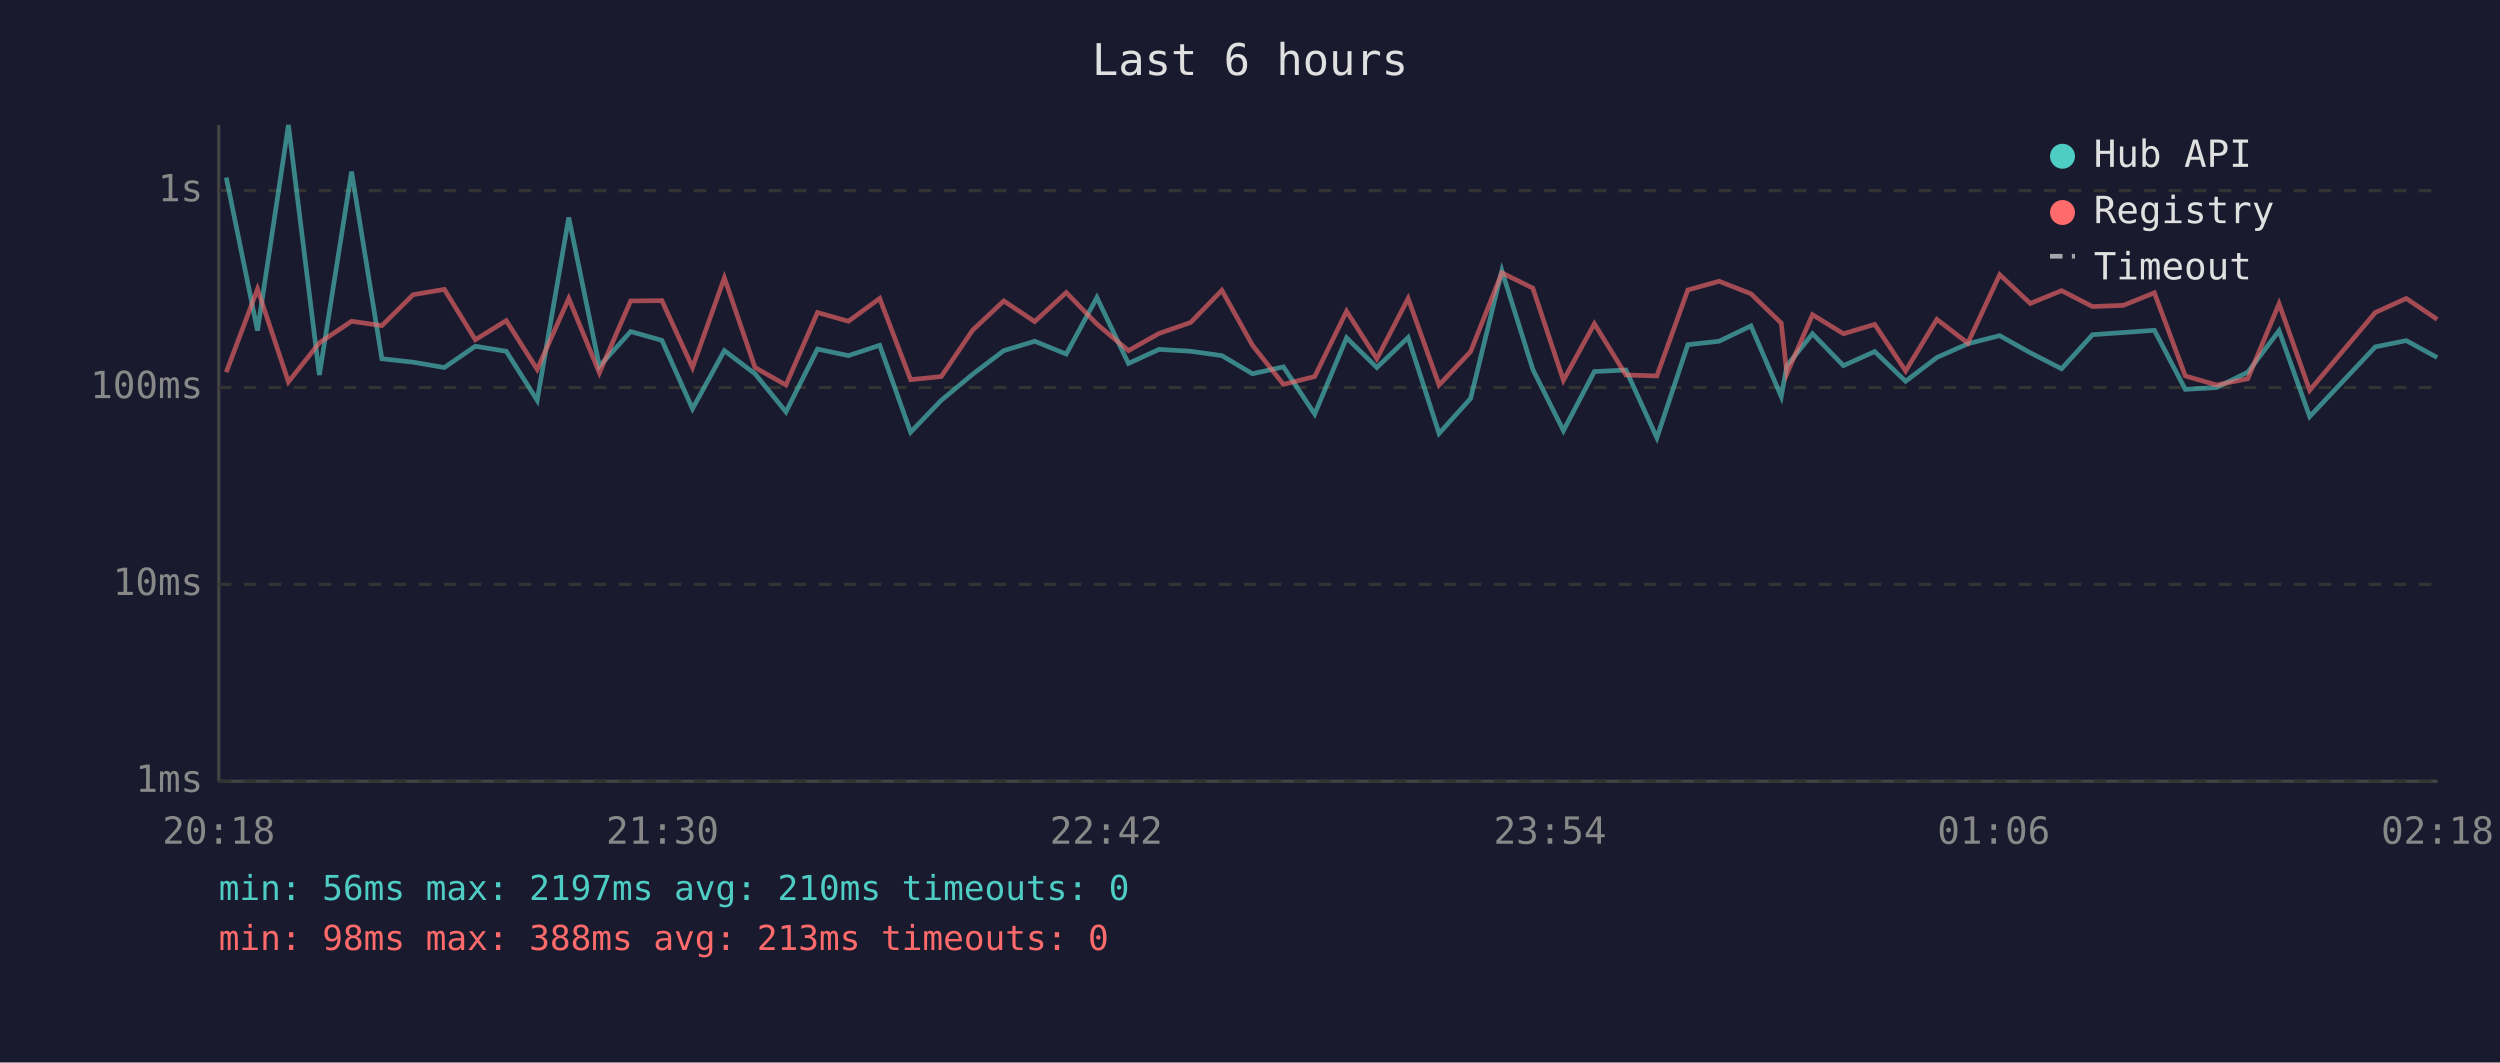
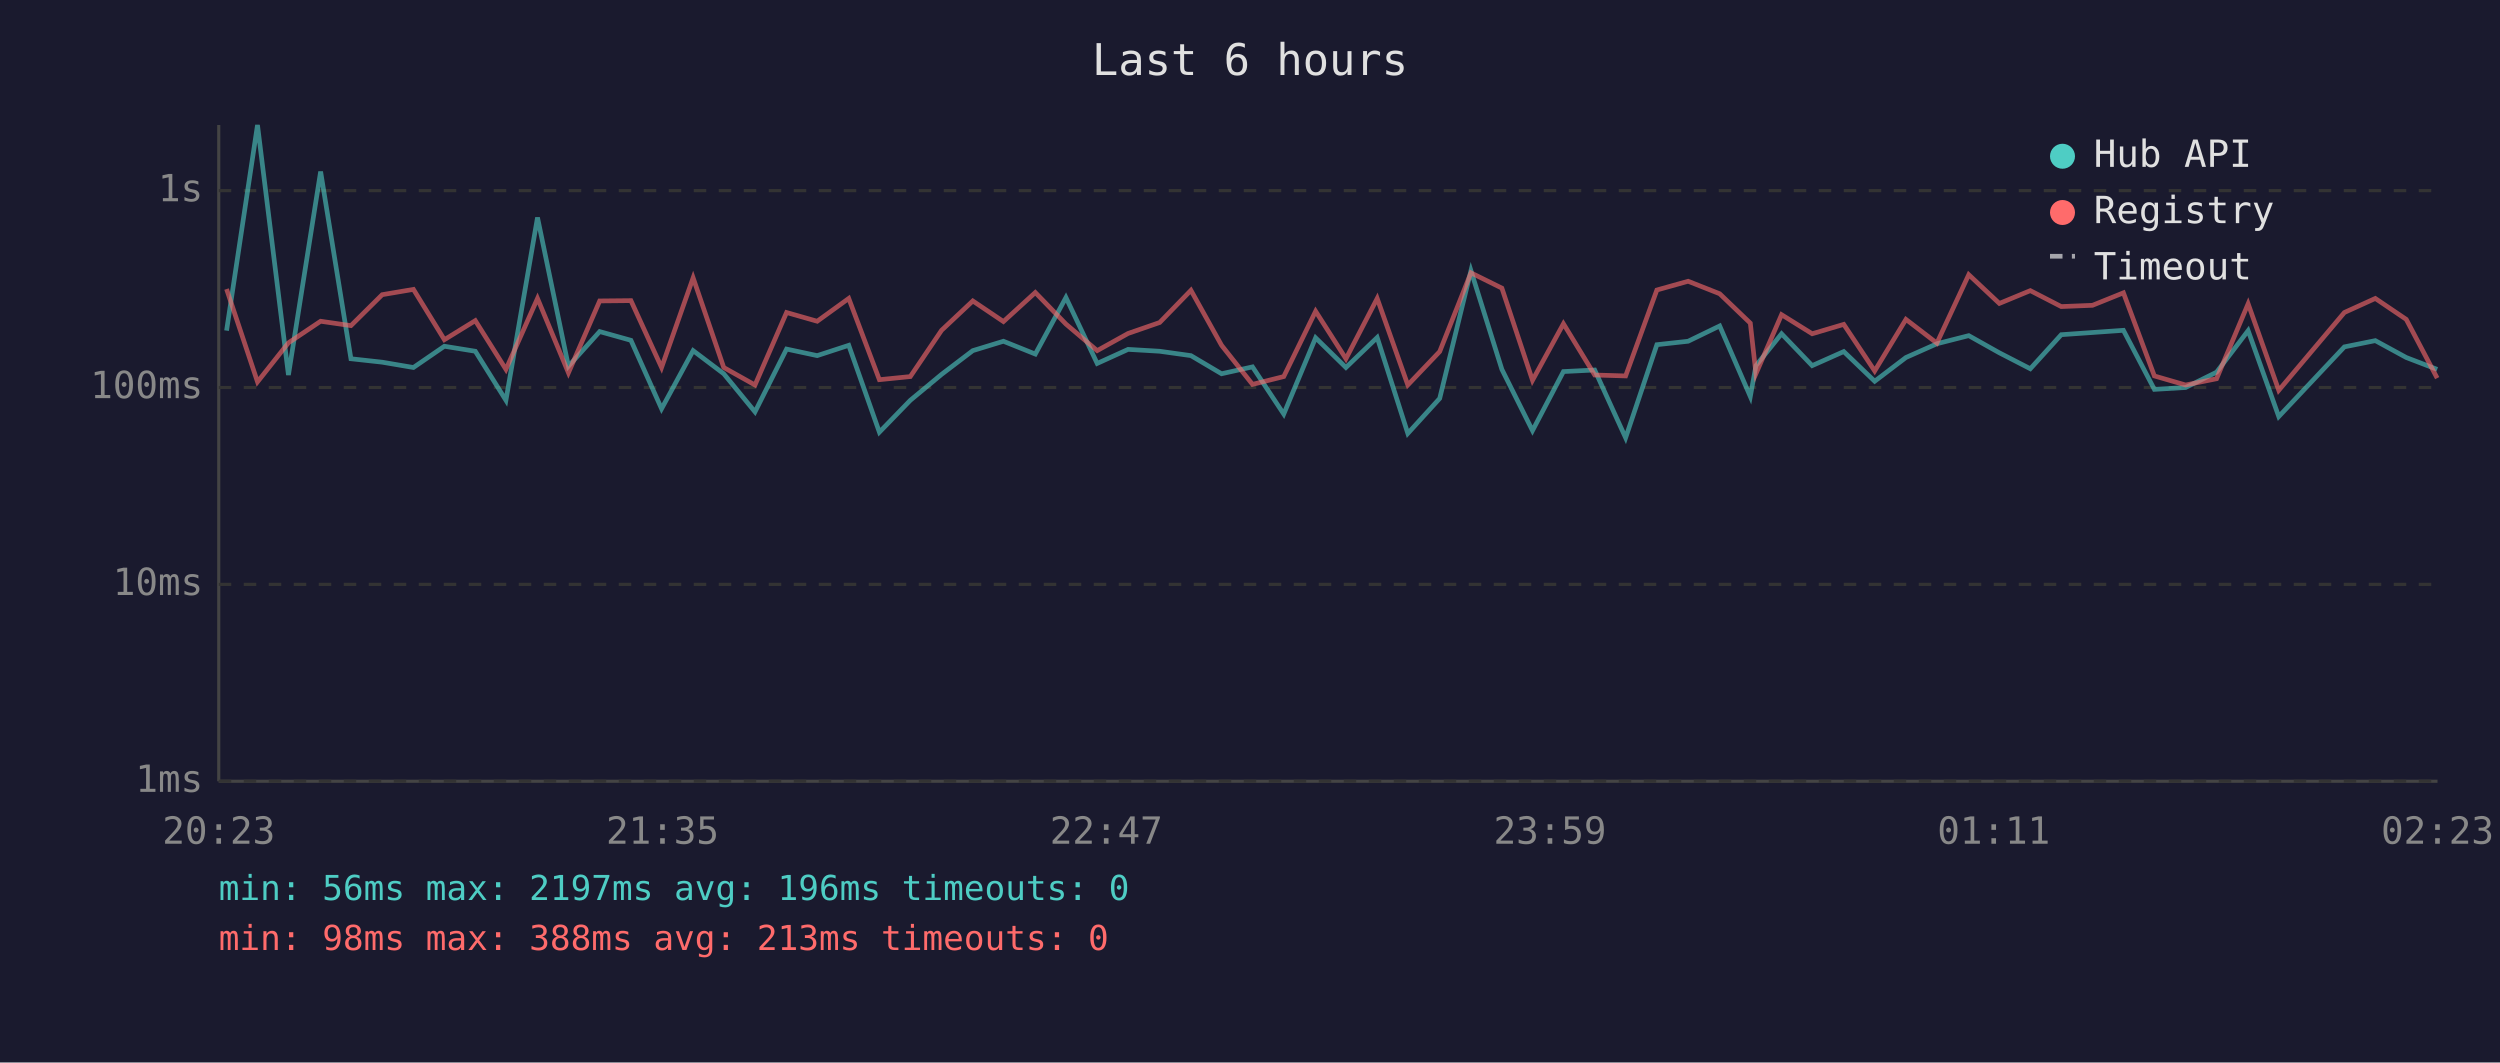
<svg xmlns="http://www.w3.org/2000/svg" viewBox="0 0 800 340" font-family="monospace" font-size="12">
  <rect width="800" height="340" fill="#1a1a2e" />
  <text x="400" y="24" fill="#e0e0e0" font-size="14" text-anchor="middle">Last 6 hours</text>
  <line x1="70" y1="40" x2="70" y2="250" stroke="#444" stroke-width="1" />
  <line x1="70" y1="250" x2="780" y2="250" stroke="#444" stroke-width="1" />
  <line x1="70" y1="250" x2="780" y2="250" stroke="#333" stroke-width="1" stroke-dasharray="4" />
  <text x="65" y="250" fill="#888" text-anchor="end" dominant-baseline="middle">1ms</text>
  <line x1="70" y1="187" x2="780" y2="187" stroke="#333" stroke-width="1" stroke-dasharray="4" />
  <text x="65" y="187" fill="#888" text-anchor="end" dominant-baseline="middle">10ms</text>
  <line x1="70" y1="124" x2="780" y2="124" stroke="#333" stroke-width="1" stroke-dasharray="4" />
  <text x="65" y="124" fill="#888" text-anchor="end" dominant-baseline="middle">100ms</text>
  <line x1="70" y1="61" x2="780" y2="61" stroke="#333" stroke-width="1" stroke-dasharray="4" />
  <text x="65" y="61" fill="#888" text-anchor="end" dominant-baseline="middle">1s</text>
-   <text x="70" y="270" fill="#888" text-anchor="middle">20:18</text>
-   <text x="212" y="270" fill="#888" text-anchor="middle">21:30</text>
-   <text x="354" y="270" fill="#888" text-anchor="middle">22:42</text>
-   <text x="496" y="270" fill="#888" text-anchor="middle">23:54</text>
-   <text x="638" y="270" fill="#888" text-anchor="middle">01:06</text>
-   <text x="780" y="270" fill="#888" text-anchor="middle">02:18</text>
-   <polyline points="72.4,56.8 82.4,105.8 92.3,40.0 102.2,120.0 112.5,54.9 122.2,114.8 132.2,115.9 142.2,117.6 152.1,110.8 162.0,112.4 171.9,128.1 182.0,69.6 191.8,117.2 201.8,106.1 211.8,108.9 221.6,130.8 231.8,112.2 241.6,119.6 251.5,131.8 261.6,111.7 271.5,113.8 281.5,110.5 291.4,138.3 301.2,128.1 311.2,119.8 321.2,112.2 331.1,109.2 341.2,113.3 351.0,95.2 361.1,116.3 370.9,111.8 381.0,112.4 391.0,113.8 400.8,119.6 410.7,117.4 420.7,132.5 430.9,108.1 440.6,117.6 450.6,108.0 460.5,138.7 470.6,127.5 480.6,86.6 490.5,118.2 500.3,137.8 510.2,118.9 520.3,118.4 530.2,140.1 540.1,110.3 550.1,109.2 560.3,104.3 570.0,126.9 571.8,117.0 580.0,106.8 589.9,117.0 599.9,112.5 609.8,122.0 619.8,114.4 629.7,110.0 639.9,107.4 649.7,112.9 659.7,118.0 669.6,107.1 679.5,106.4 689.4,105.7 699.3,124.6 709.3,124.0 719.3,119.1 729.3,105.8 739.1,133.3 760.1,111.0 770.0,109.0 779.9,114.4" fill="none" stroke="#4ecdc4" stroke-width="1.5" opacity="0.6" />
-   <polyline points="72.4,119.1 82.4,92.5 92.3,122.2 102.2,109.7 112.5,102.8 122.2,104.2 132.2,94.3 142.2,92.6 152.1,108.7 162.0,102.6 171.9,118.2 182.0,95.5 191.8,119.3 201.8,96.3 211.8,96.2 221.6,117.6 231.8,88.9 241.6,117.6 251.5,123.2 261.6,100.0 271.5,102.8 281.5,95.5 291.4,121.5 301.2,120.5 311.2,105.7 321.2,96.3 331.1,102.9 341.2,93.6 351.0,103.7 361.1,112.2 370.9,106.7 381.0,103.2 391.0,92.9 400.8,110.5 410.7,123.0 420.7,120.5 430.9,99.6 440.6,114.8 450.6,95.5 460.5,123.2 470.6,112.5 480.6,87.3 490.5,92.2 500.3,121.7 510.2,103.6 520.3,120.0 530.2,120.3 540.1,92.8 550.1,90.0 560.3,94.0 570.0,103.4 571.8,119.6 580.0,100.7 589.9,106.8 599.9,103.8 609.8,118.7 619.8,102.2 629.7,109.8 639.9,87.9 649.7,97.1 659.7,93.0 669.6,98.1 679.5,97.7 689.4,93.7 699.3,120.3 709.3,123.2 719.3,121.2 729.3,97.2 739.1,124.9 760.1,100.0 770.0,95.5 779.9,102.2" fill="none" stroke="#ff6b6b" stroke-width="1.5" opacity="0.6" />
+   <text x="70" y="270" fill="#888" text-anchor="middle">20:23</text>
+   <text x="212" y="270" fill="#888" text-anchor="middle">21:35</text>
+   <text x="354" y="270" fill="#888" text-anchor="middle">22:47</text>
+   <text x="496" y="270" fill="#888" text-anchor="middle">23:59</text>
+   <text x="638" y="270" fill="#888" text-anchor="middle">01:11</text>
+   <text x="780" y="270" fill="#888" text-anchor="middle">02:23</text>
+   <polyline points="72.5,105.8 82.4,40.0 92.3,120.0 102.6,54.9 112.3,114.8 122.3,115.9 132.3,117.6 142.2,110.8 152.1,112.4 161.9,128.1 172.0,69.6 181.9,117.2 191.9,106.1 201.9,108.9 211.7,130.8 221.8,112.2 231.6,119.6 241.6,131.8 251.7,111.7 261.5,113.8 271.6,110.5 281.4,138.3 291.3,128.1 301.3,119.8 311.3,112.2 321.1,109.2 331.3,113.3 341.1,95.2 351.1,116.3 361.0,111.8 371.1,112.4 381.1,113.8 390.9,119.6 400.8,117.4 410.8,132.5 421.0,108.1 430.7,117.6 440.7,108.0 450.5,138.7 460.7,127.5 470.7,86.6 480.6,118.2 490.4,137.8 500.3,118.9 510.3,118.4 520.2,140.1 530.2,110.3 540.2,109.2 550.3,104.3 560.1,126.9 561.9,117.0 570.1,106.8 579.9,117.0 590.0,112.5 599.9,122.0 609.9,114.4 619.8,110.0 630.0,107.4 639.8,112.9 649.7,118.0 659.6,107.1 669.6,106.4 679.5,105.7 689.4,124.6 699.4,124.0 709.3,119.1 719.4,105.8 729.2,133.3 750.2,111.0 760.1,109.0 770.0,114.4 779.9,118.2" fill="none" stroke="#4ecdc4" stroke-width="1.5" opacity="0.6" />
+   <polyline points="72.5,92.5 82.4,122.2 92.3,109.7 102.6,102.8 112.3,104.2 122.3,94.3 132.3,92.6 142.2,108.7 152.1,102.6 161.9,118.2 172.0,95.5 181.9,119.3 191.9,96.3 201.9,96.2 211.7,117.6 221.8,88.9 231.6,117.6 241.6,123.2 251.7,100.0 261.5,102.8 271.6,95.5 281.4,121.5 291.3,120.5 301.3,105.7 311.3,96.3 321.1,102.9 331.3,93.6 341.1,103.7 351.1,112.2 361.0,106.7 371.1,103.2 381.1,92.9 390.9,110.5 400.8,123.0 410.8,120.5 421.0,99.6 430.7,114.8 440.7,95.5 450.5,123.2 460.7,112.5 470.7,87.3 480.6,92.2 490.4,121.7 500.3,103.6 510.3,120.0 520.2,120.3 530.2,92.8 540.2,90.0 550.3,94.0 560.1,103.4 561.9,119.6 570.1,100.7 579.9,106.8 590.0,103.8 599.9,118.7 609.9,102.2 619.8,109.8 630.0,87.9 639.8,97.1 649.7,93.0 659.6,98.1 669.6,97.7 679.5,93.7 689.4,120.3 699.4,123.2 709.3,121.2 719.4,97.2 729.2,124.9 750.2,100.0 760.1,95.5 770.0,102.2 779.9,121.0" fill="none" stroke="#ff6b6b" stroke-width="1.5" opacity="0.6" />
  <circle cx="660" cy="50" r="4" fill="#4ecdc4" />
  <text x="670" y="50" fill="#e0e0e0" dominant-baseline="middle">Hub API</text>
  <circle cx="660" cy="68" r="4" fill="#ff6b6b" />
  <text x="670" y="68" fill="#e0e0e0" dominant-baseline="middle">Registry</text>
  <line x1="656" y1="82" x2="664" y2="82" stroke="#e0e0e0" stroke-width="1.5" stroke-dasharray="4,3" opacity="0.7" />
  <text x="670" y="86" fill="#e0e0e0" dominant-baseline="middle">Timeout</text>
-   <text x="70" y="288" fill="#4ecdc4" font-size="11">min: 56ms  max: 2197ms  avg: 210ms  timeouts: 0</text>
+   <text x="70" y="288" fill="#4ecdc4" font-size="11">min: 56ms  max: 2197ms  avg: 196ms  timeouts: 0</text>
  <text x="70" y="304" fill="#ff6b6b" font-size="11">min: 98ms  max: 388ms  avg: 213ms  timeouts: 0</text>
</svg>
